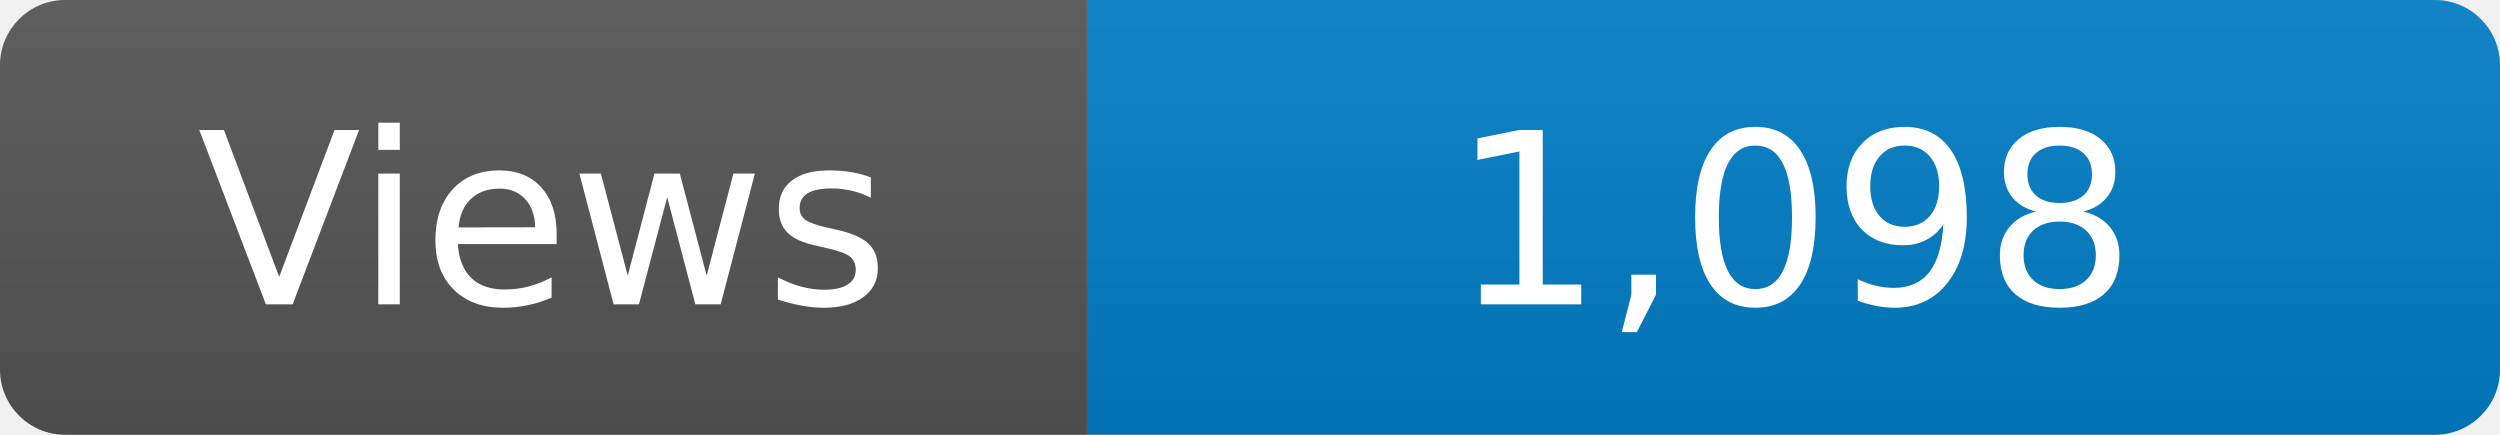
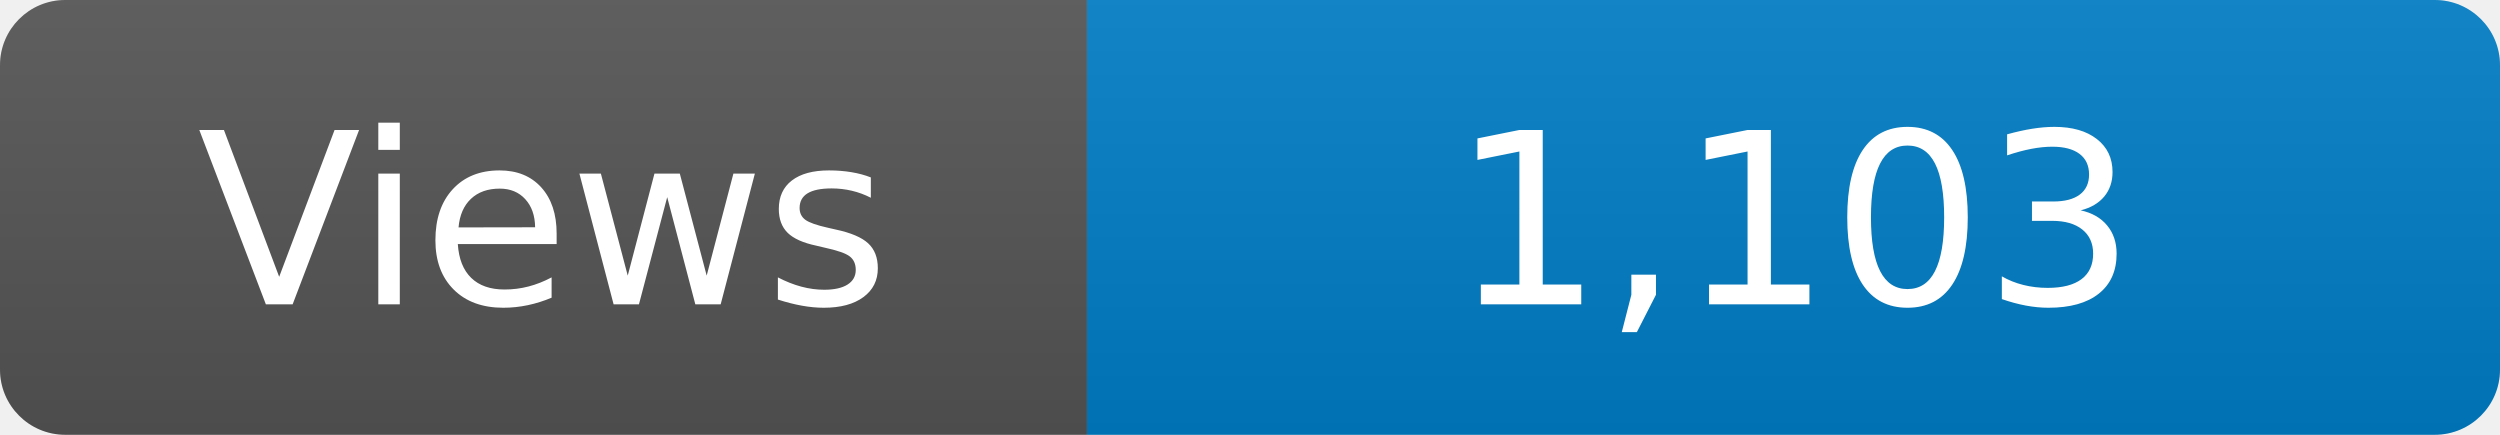
<svg xmlns="http://www.w3.org/2000/svg" width="115" height="20" role="img" aria-label="Maintained?: yes">
  <linearGradient id="s" x2="0" y2="100%">
    <stop offset="0" stop-color="#bbb" stop-opacity=".1" />
    <stop offset="1" stop-opacity=".1" />
  </linearGradient>
  <clipPath id="r">
    <rect width="115" height="20" rx="3" fill="#fff" />
  </clipPath>
  <g clip-path="url(#r)">
    <rect width="50" height="20" fill="#555" />
    <rect x="50" width="160" height="20" fill="#007ec6" />
    <rect width="115" height="20" fill="url(#s)" />
  </g>
  <g fill="#fff" text-anchor="middle" font-family="Verdana,Geneva,DejaVu Sans,sans-serif" font-size="110">
    <text x="250" y="140" transform="scale(.1)" fill="#fff">Views</text>
-     <text x="825" y="140" transform="scale(.1)" fill="#fff">1,098</text>
+     <text x="825" y="140" transform="scale(.1)" fill="#fff">1,103</text>
  </g>
</svg>
